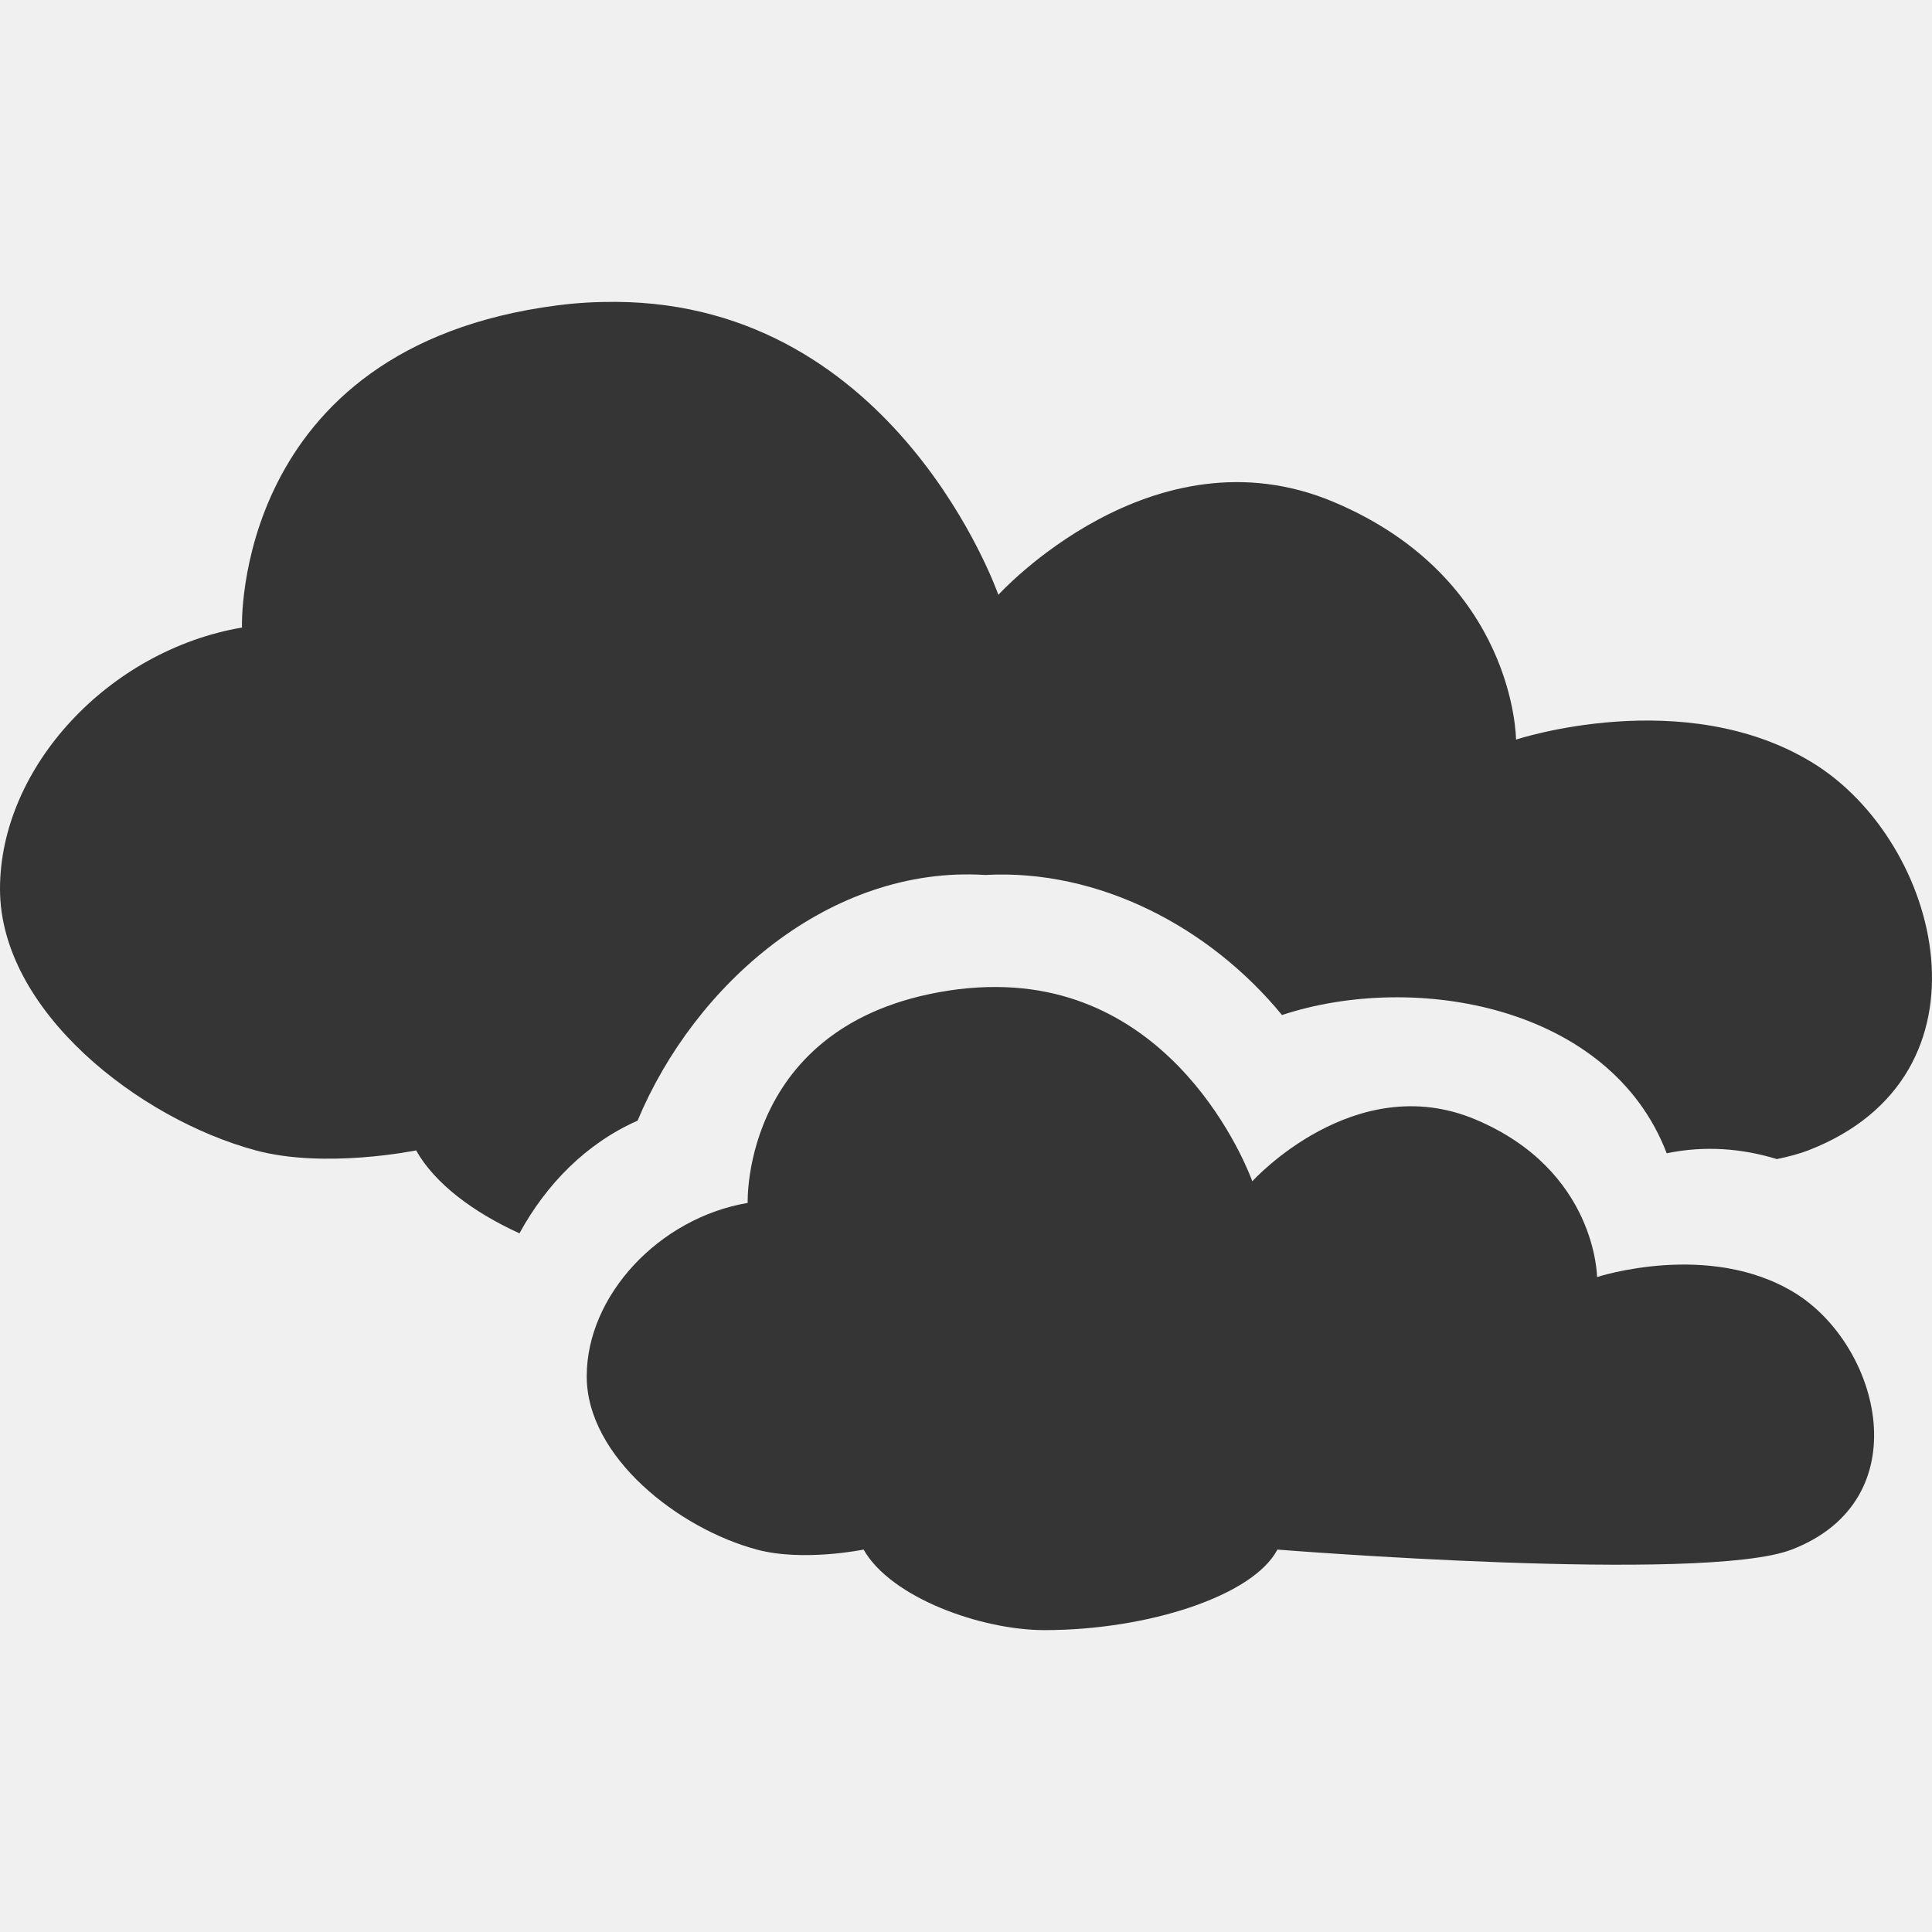
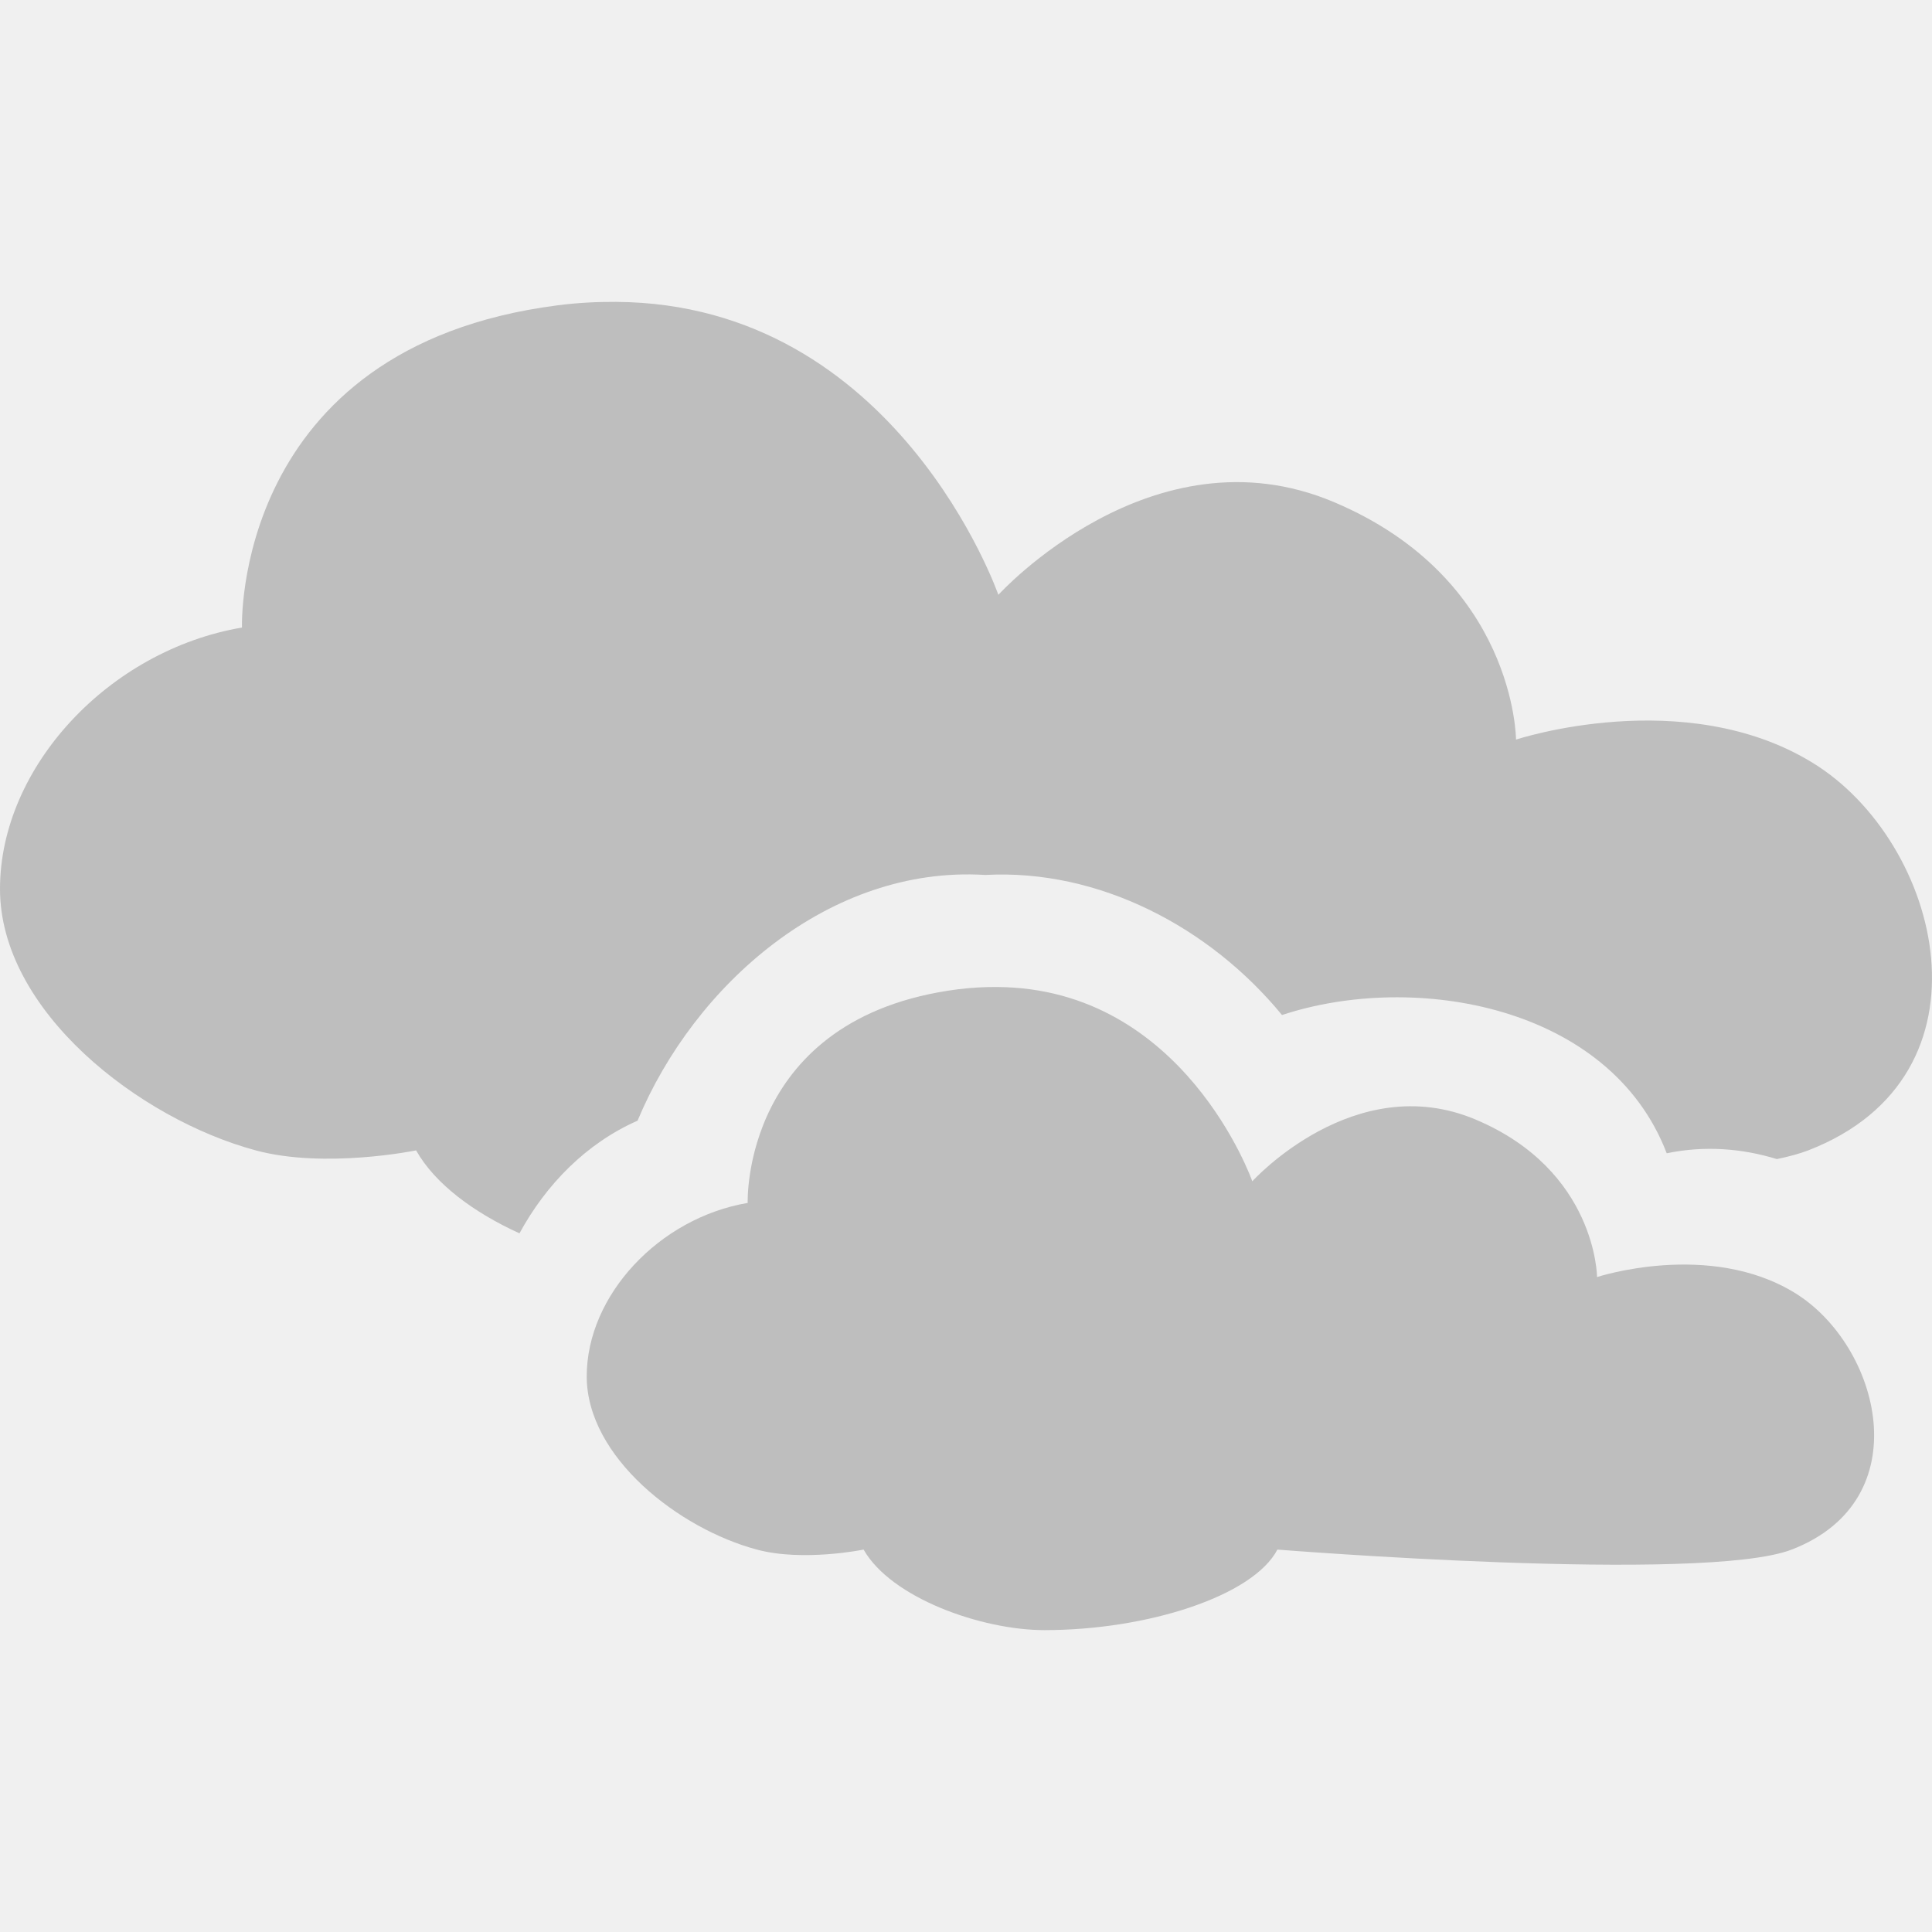
<svg xmlns="http://www.w3.org/2000/svg" width="16" viewBox="0 0 16 16" height="16" style="enable-background:new">
  <defs>
    <clipPath>
      <rect width="477.143" x="-830" y="1580.934" height="208.571" style="fill:#ff0" />
    </clipPath>
    <clipPath clipPathUnits="userSpaceOnUse">
      <rect width="357.384" x="218.9" y="758.675" height="318.397" style="fill:#fff" transform="rotate(.22918)" />
    </clipPath>
    <clipPath>
      <rect width="477.143" x="-830" y="1580.934" height="208.571" style="fill:#ff0" />
    </clipPath>
    <clipPath clipPathUnits="userSpaceOnUse">
      <rect width="301.429" x="0" y="857.541" height="195" style="fill:#fff" />
    </clipPath>
    <clipPath>
      <rect width="477.143" x="-830" y="1580.934" height="208.571" style="fill:#ff0" />
    </clipPath>
    <clipPath>
      <rect width="477.143" x="-830" y="1580.934" height="208.571" style="fill:#ff0" />
    </clipPath>
    <clipPath>
      <rect width="477.143" x="-830" y="1580.934" height="208.571" style="fill:#ff0" />
    </clipPath>
    <clipPath clipPathUnits="userSpaceOnUse">
      <rect width="357.384" x="218.9" y="758.675" height="318.397" style="fill:#fff" transform="rotate(.22918)" />
    </clipPath>
    <clipPath clipPathUnits="userSpaceOnUse">
      <rect width="506.461" x="8.208" y=".064" height="37.48" style="fill:#162d50" transform="rotate(20.37582)" />
    </clipPath>
    <clipPath clipPathUnits="userSpaceOnUse">
      <rect width="357.865" x="294.934" y="780.645" height="240.871" style="fill:#f00" transform="matrix(.99975 -.02255 .02255 .99975 0 0)" />
    </clipPath>
    <clipPath clipPathUnits="userSpaceOnUse">
      <rect width="506.461" x="8.208" y=".064" height="37.48" style="fill:#162d50" transform="rotate(20.37582)" />
    </clipPath>
    <clipPath clipPathUnits="userSpaceOnUse">
      <rect width="287.432" x="257.321" y="793.52" height="279.027" style="fill:#fff" transform="rotate(.16206)" />
    </clipPath>
    <clipPath clipPathUnits="userSpaceOnUse">
      <rect width="79.477" x="276.365" y="977.09" height="30.006" style="fill:#e20a17" />
    </clipPath>
    <clipPath clipPathUnits="userSpaceOnUse">
      <rect width="350.457" x="221.386" y="804.242" height="235.885" transform="rotate(.6171)" />
    </clipPath>
    <clipPath>
      <rect width="477.143" x="-830" y="1580.934" height="208.571" style="fill:#ff0" />
    </clipPath>
    <clipPath clipPathUnits="userSpaceOnUse">
      <rect width="63.987" x="448.118" y="815.74" height="41.394" style="fill:#fff" transform="rotate(27.44968)" />
    </clipPath>
    <clipPath clipPathUnits="userSpaceOnUse">
      <rect width="301.429" x="0" y="857.541" height="195" style="fill:#fff" />
    </clipPath>
    <clipPath clipPathUnits="userSpaceOnUse">
      <rect width="301.429" x="0" y=".06" height="195" style="fill:#fff" />
    </clipPath>
    <clipPath clipPathUnits="userSpaceOnUse">
      <rect width="301.429" x="0" y="857.541" height="195" style="fill:#fff" />
    </clipPath>
    <clipPath>
      <rect width="477.143" x="-830" y="1580.934" height="208.571" style="fill:#ff0" />
    </clipPath>
    <clipPath id="clipPath11535" clipPathUnits="userSpaceOnUse">
      <path style="fill:#4a0" d="m 699.286,672.932 a 40.714,40.714 0 1 1 -81.429,0 40.714,40.714 0 1 1 81.429,0 z" />
    </clipPath>
    <clipPath clipPathUnits="userSpaceOnUse">
      <path style="fill:#4a0" d="m 699.286,672.932 a 40.714,40.714 0 1 1 -81.429,0 40.714,40.714 0 1 1 81.429,0 z" transform="matrix(4.3233 0 0 4.3233 -2450.68 -2667.55)" />
    </clipPath>
    <clipPath clipPathUnits="userSpaceOnUse">
      <path style="fill:#4a0;clip-path:url(#clipPath11535)" d="m 699.286,672.932 a 40.714,40.714 0 1 1 -81.429,0 40.714,40.714 0 1 1 81.429,0 z" transform="matrix(4.3233 0 0 4.3233 -2450.68 -2667.55)" />
    </clipPath>
    <clipPath>
      <rect width="477.143" x="-830" y="1580.934" height="208.571" style="fill:#ff0" />
    </clipPath>
    <clipPath clipPathUnits="userSpaceOnUse">
      <path style="fill:#4a0;clip-path:url(#clipPath11535)" d="m 699.286,672.932 a 40.714,40.714 0 1 1 -81.429,0 40.714,40.714 0 1 1 81.429,0 z" />
    </clipPath>
    <clipPath>
      <rect width="477.143" x="-830" y="1580.934" height="208.571" style="fill:#ff0" />
    </clipPath>
    <clipPath>
      <rect width="477.143" x="-830" y="1580.934" height="208.571" style="fill:#ff0" />
    </clipPath>
    <clipPath clipPathUnits="userSpaceOnUse">
      <path style="fill:#4a0;clip-path:url(#clipPath11535)" d="m 699.286,672.932 a 40.714,40.714 0 1 1 -81.429,0 40.714,40.714 0 1 1 81.429,0 z" transform="matrix(4.3233 0 0 4.3233 -2450.68 -2667.55)" />
    </clipPath>
    <clipPath>
      <rect width="477.143" x="-830" y="1580.934" height="208.571" style="fill:#ff0" />
    </clipPath>
    <clipPath>
      <rect width="477.143" x="-830" y="1580.934" height="208.571" style="fill:#ff0" />
    </clipPath>
  </defs>
-   <path style="fill:#353535" d="M 5.1,2.5 C 4.945,2.499 4.782,2.507 4.614,2.529 1.921,2.877 2.004,5.197 2.004,5.197 0.902,5.385 0,6.352 0,7.362 c 0,1.01 1.152,1.905 2.118,2.165 0.574,0.155 1.328,0 1.328,0 C 3.603,9.805 3.923,10.041 4.302,10.214 4.523,9.808 4.856,9.468 5.28,9.281 5.75,8.153 6.872,7.166 8.159,7.246 9.102,7.195 10.02,7.679 10.617,8.406 c 1.096,-0.362 2.716,-0.082 3.186,1.145 0.313,-0.065 0.622,-0.041 0.912,0.048 0.103,-0.021 0.189,-0.045 0.26,-0.072 1.599,-0.619 1.102,-2.555 0.038,-3.209 -1.064,-0.654 -2.458,-0.193 -2.458,-0.193 0,0 -0.003,-1.331 -1.508,-1.967 -1.505,-0.636 -2.779,0.768 -2.779,0.768 0,0 -0.839,-2.412 -3.167,-2.426 z M 8.258,8.174 C 8.155,8.173 8.044,8.179 7.932,8.193 6.138,8.424 6.192,9.962 6.192,9.962 5.458,10.087 4.859,10.728 4.859,11.398 c 0,0.67 0.765,1.263 1.409,1.435 0.383,0.103 0.884,0 0.884,0 C 7.379,13.233 8.128,13.5 8.65,13.5 c 0.852,0 1.727,-0.282 1.929,-0.667 0,0 3.527,0.282 4.259,0 1.066,-0.411 0.733,-1.693 0.024,-2.127 -0.709,-0.434 -1.636,-0.13 -1.636,-0.13 0,0 -0.004,-0.883 -1.007,-1.305 C 11.216,8.849 10.371,9.783 10.371,9.783 c 0,0 -0.562,-1.6 -2.113,-1.609 z" />
+   <path style="fill:#bebebe" d="M 5.1,2.5 C 4.945,2.499 4.782,2.507 4.614,2.529 1.921,2.877 2.004,5.197 2.004,5.197 0.902,5.385 0,6.352 0,7.362 c 0,1.01 1.152,1.905 2.118,2.165 0.574,0.155 1.328,0 1.328,0 C 3.603,9.805 3.923,10.041 4.302,10.214 4.523,9.808 4.856,9.468 5.28,9.281 5.75,8.153 6.872,7.166 8.159,7.246 9.102,7.195 10.02,7.679 10.617,8.406 c 1.096,-0.362 2.716,-0.082 3.186,1.145 0.313,-0.065 0.622,-0.041 0.912,0.048 0.103,-0.021 0.189,-0.045 0.26,-0.072 1.599,-0.619 1.102,-2.555 0.038,-3.209 -1.064,-0.654 -2.458,-0.193 -2.458,-0.193 0,0 -0.003,-1.331 -1.508,-1.967 -1.505,-0.636 -2.779,0.768 -2.779,0.768 0,0 -0.839,-2.412 -3.167,-2.426 z M 8.258,8.174 C 8.155,8.173 8.044,8.179 7.932,8.193 6.138,8.424 6.192,9.962 6.192,9.962 5.458,10.087 4.859,10.728 4.859,11.398 c 0,0.67 0.765,1.263 1.409,1.435 0.383,0.103 0.884,0 0.884,0 C 7.379,13.233 8.128,13.5 8.65,13.5 c 0.852,0 1.727,-0.282 1.929,-0.667 0,0 3.527,0.282 4.259,0 1.066,-0.411 0.733,-1.693 0.024,-2.127 -0.709,-0.434 -1.636,-0.13 -1.636,-0.13 0,0 -0.004,-0.883 -1.007,-1.305 C 11.216,8.849 10.371,9.783 10.371,9.783 c 0,0 -0.562,-1.6 -2.113,-1.609 z" />
</svg>
